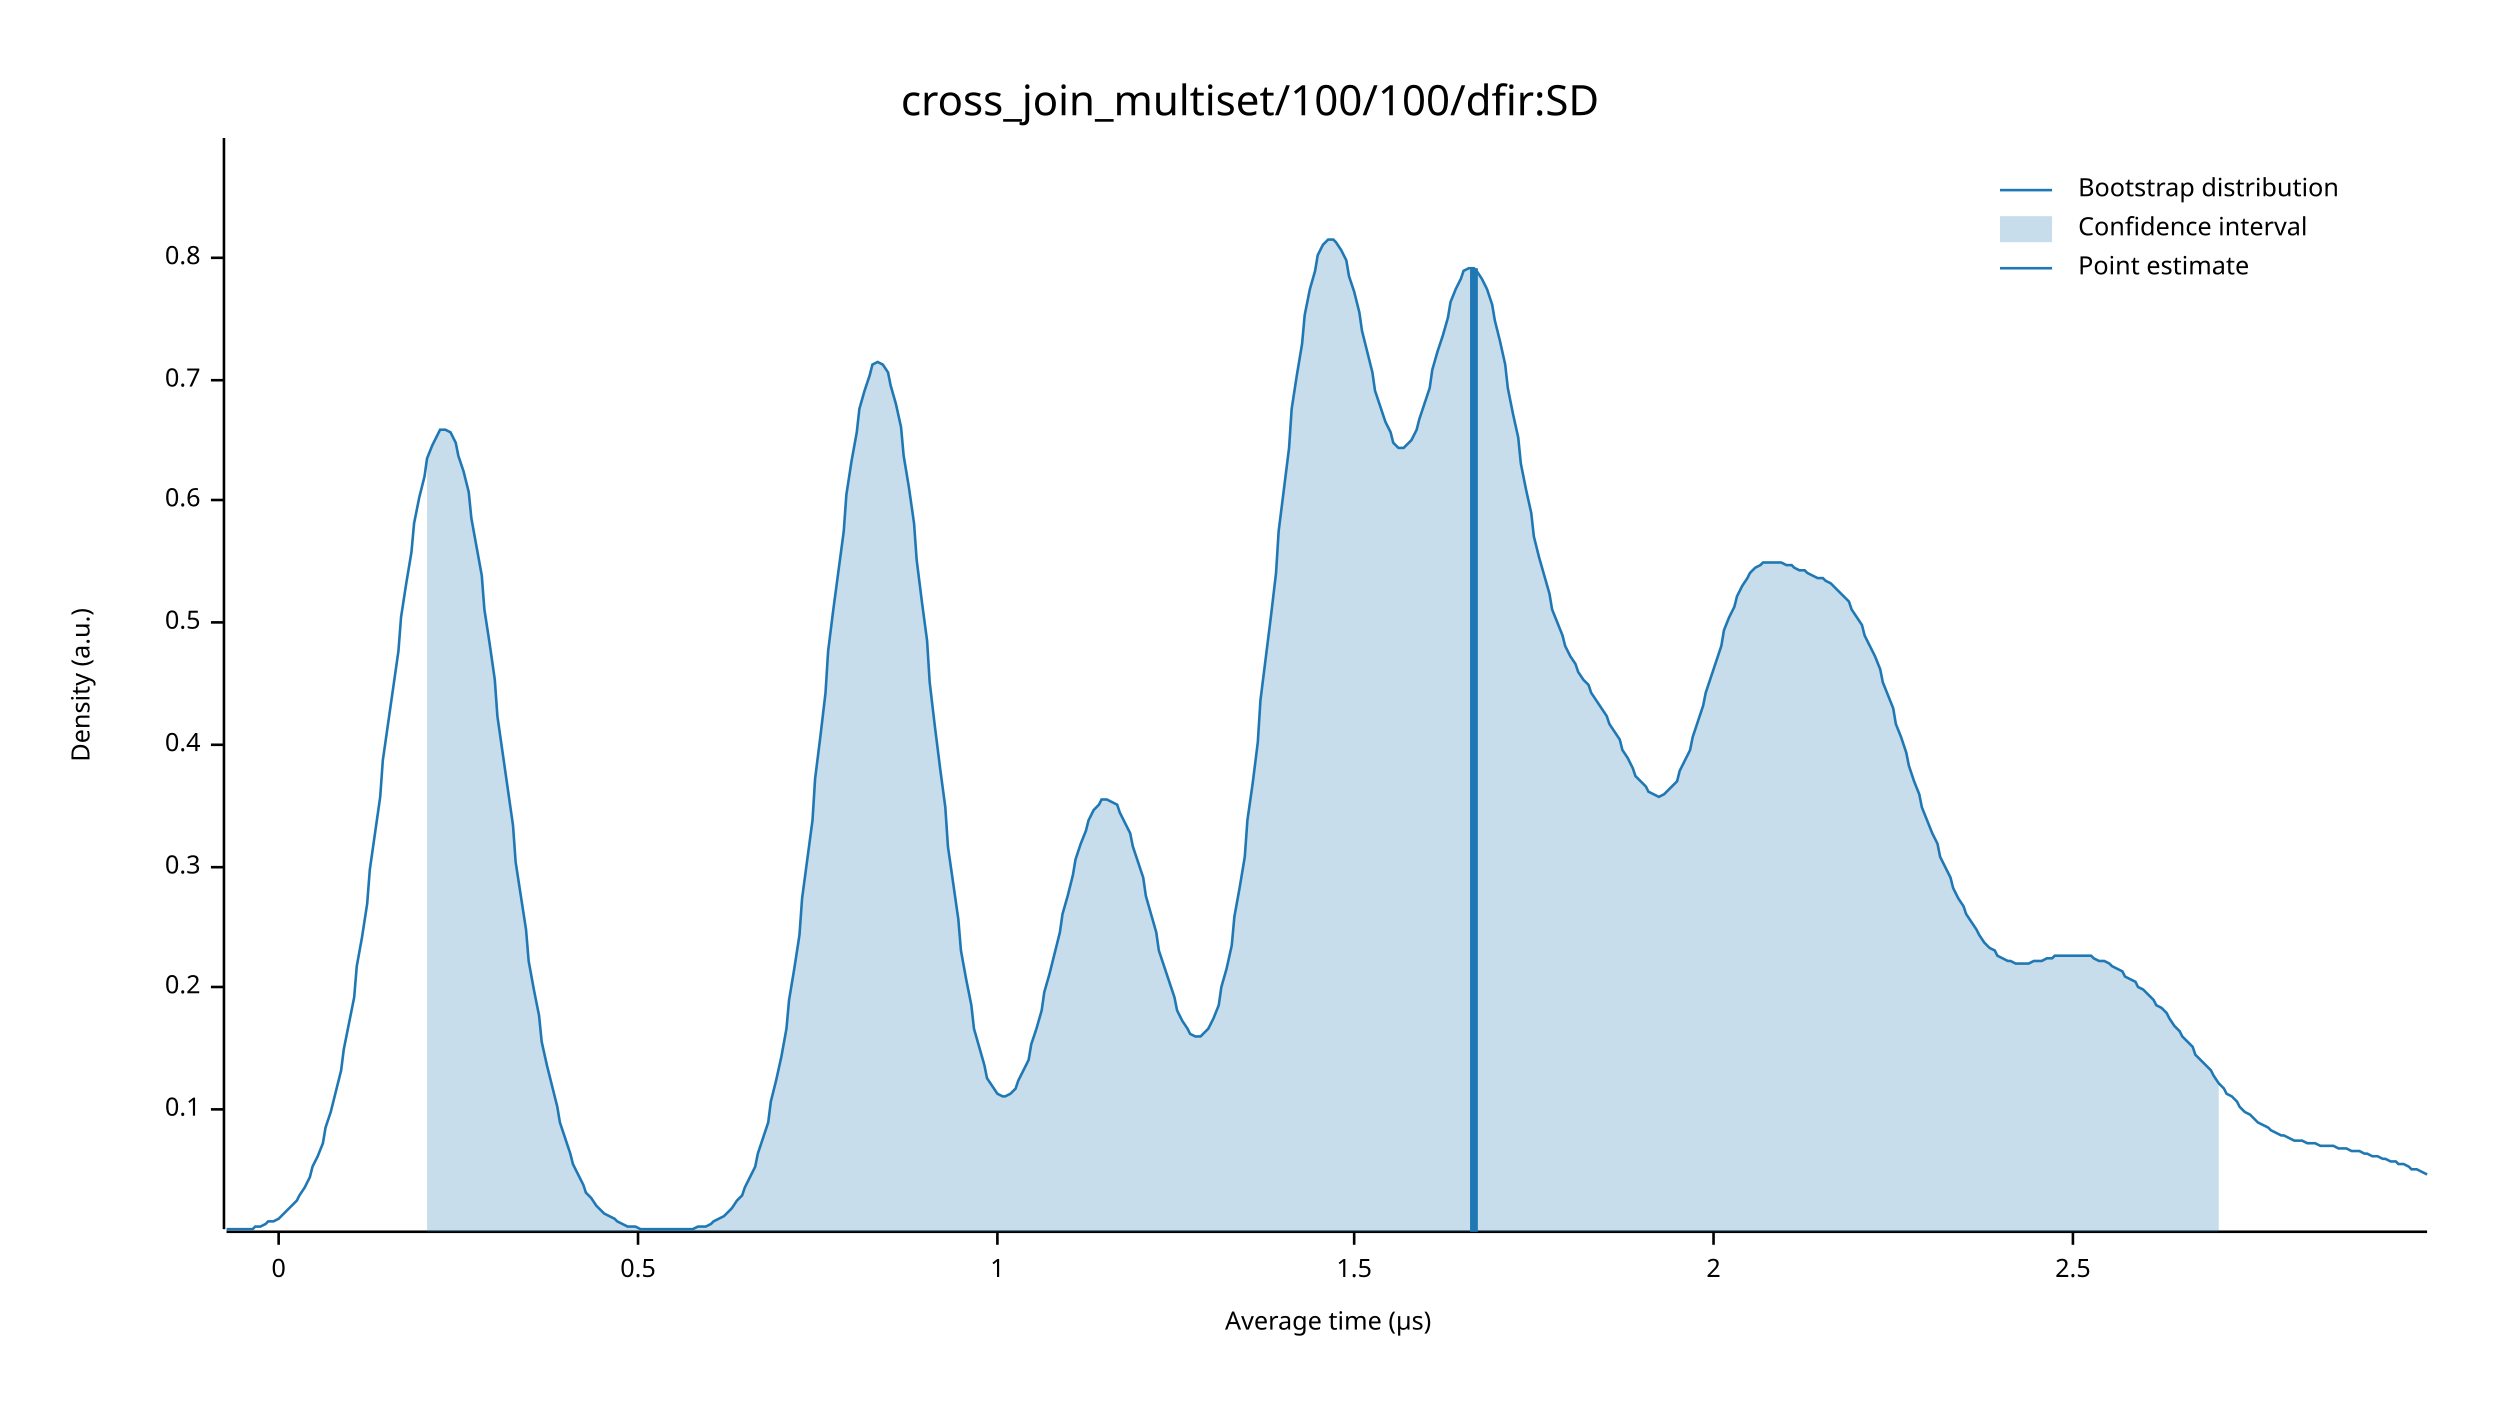
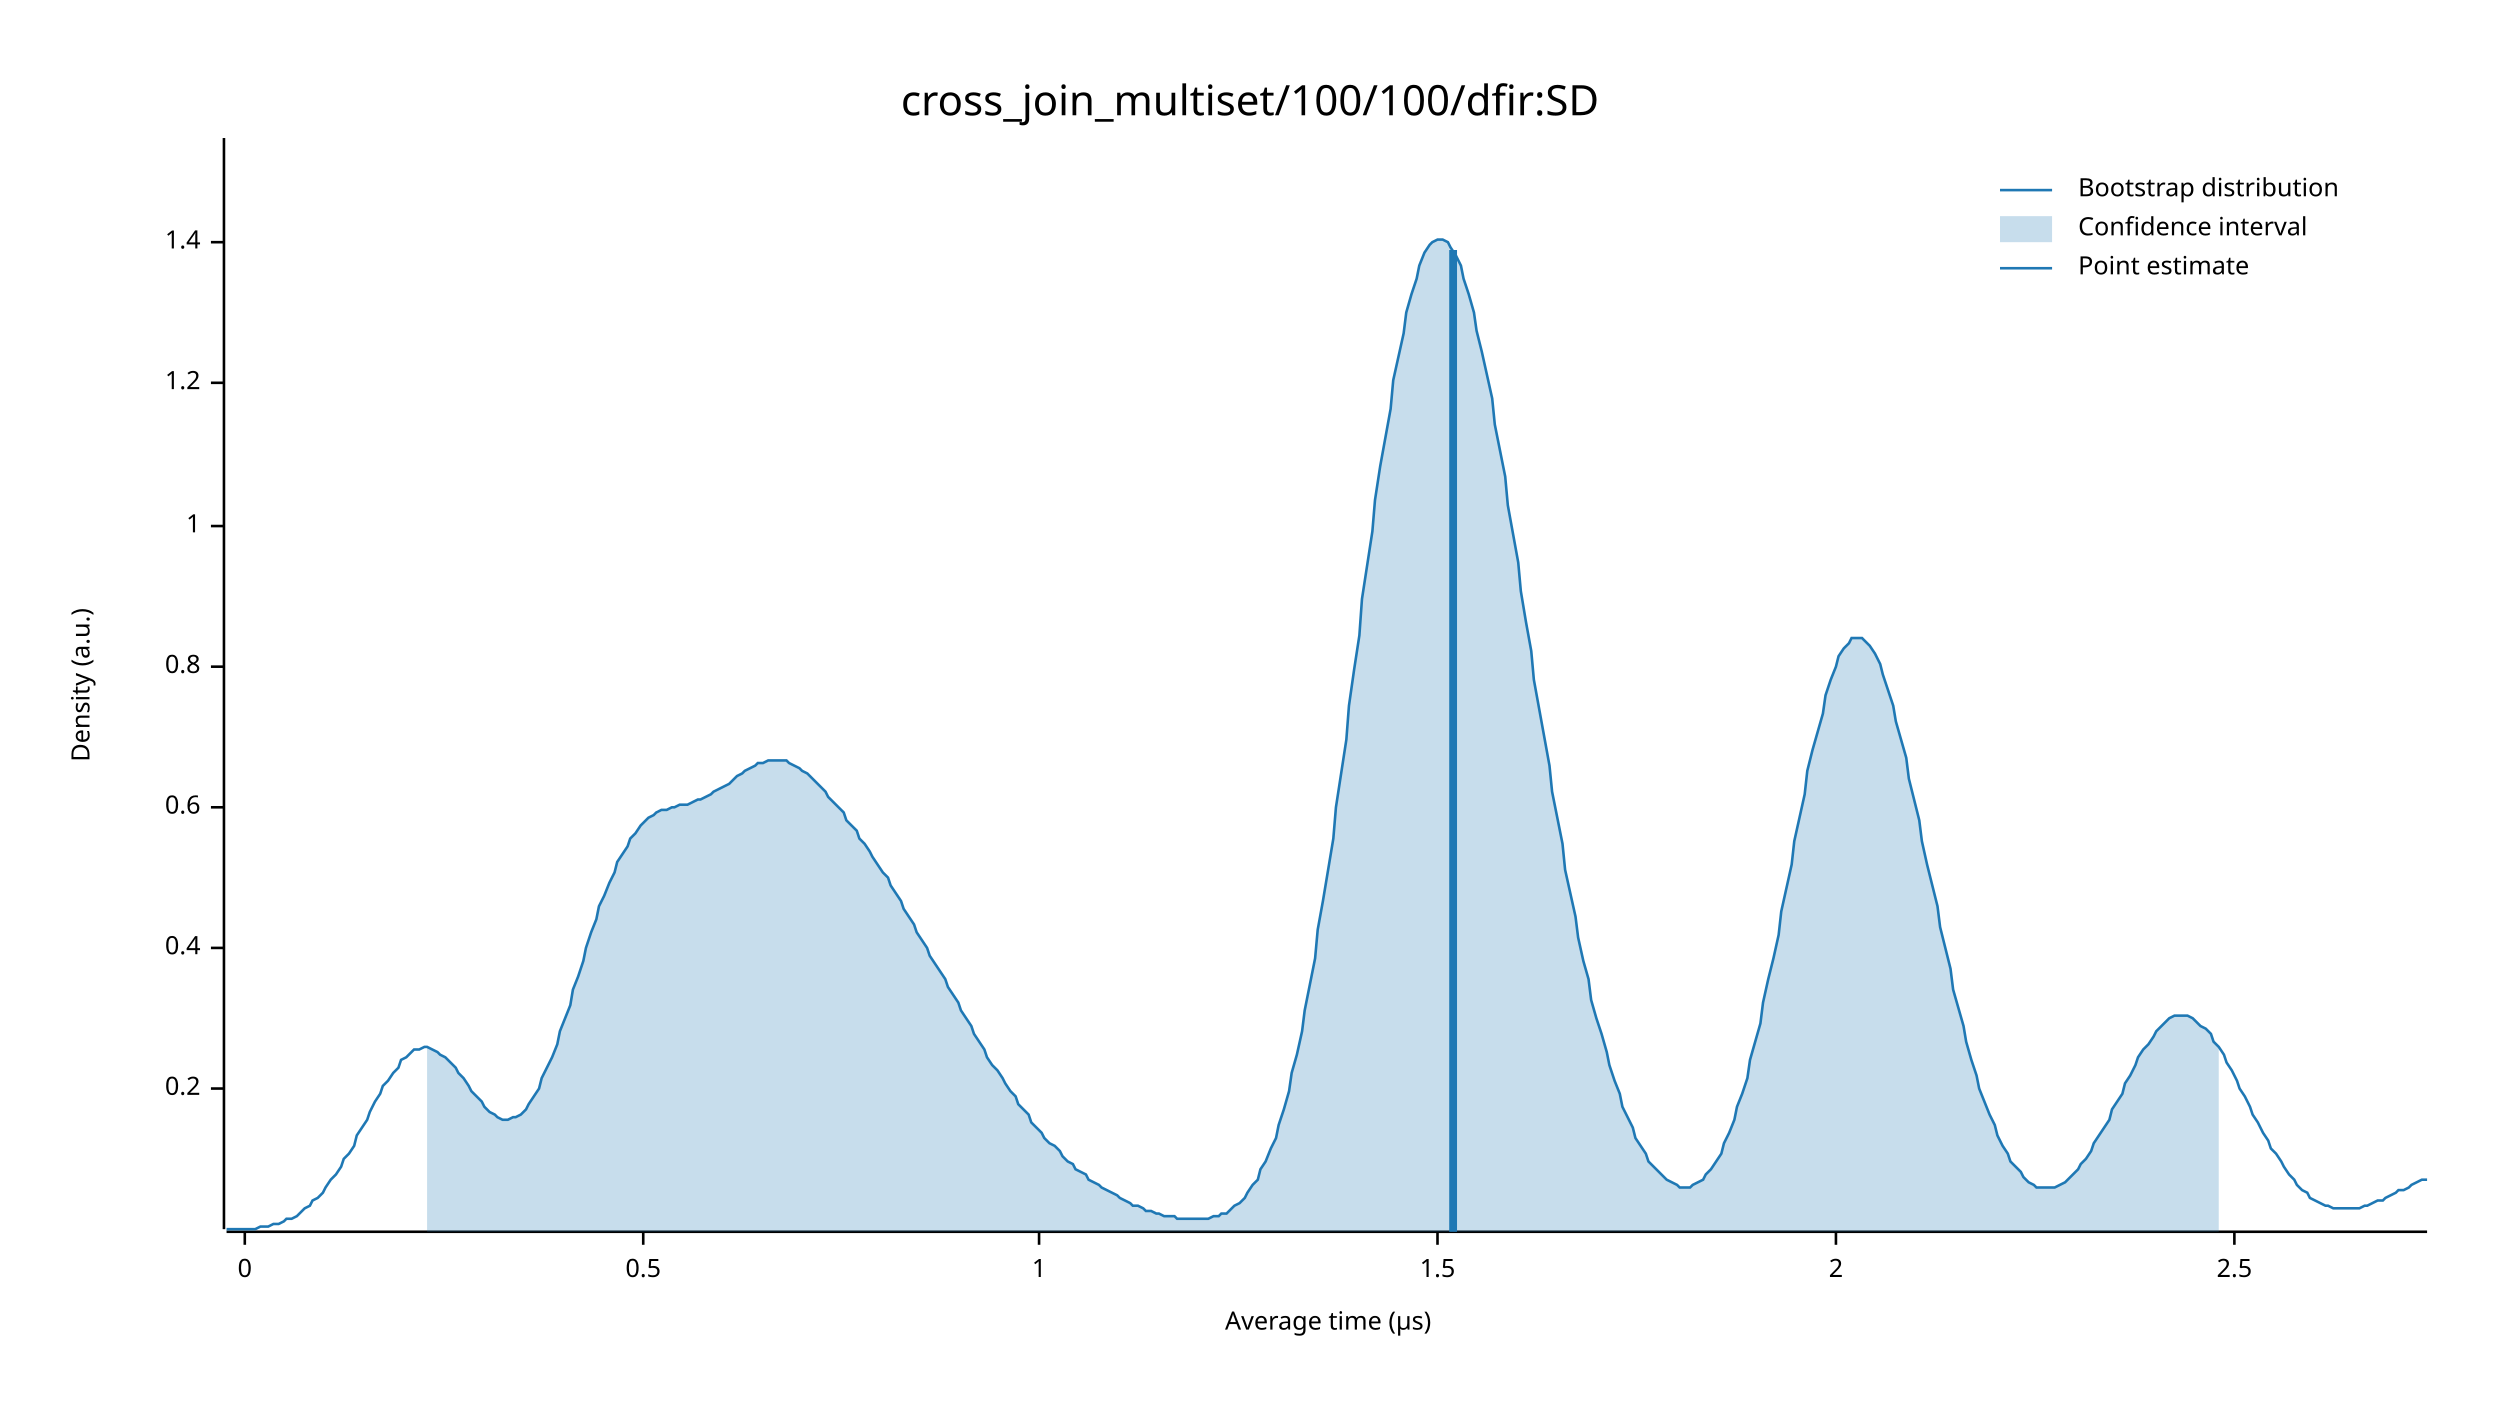
<svg xmlns="http://www.w3.org/2000/svg" width="960" height="540" viewBox="0 0 960 540">
  <text x="480" y="32" dy="0.76em" text-anchor="middle" font-family="sans-serif" font-size="16.129" opacity="1" fill="#000000">
cross_join_multiset/100/100/dfir:SD
</text>
  <text x="27" y="263" dy="0.76em" text-anchor="middle" font-family="sans-serif" font-size="9.677" opacity="1" fill="#000000" transform="rotate(270, 27, 263)">
Density (a.u.)
</text>
  <text x="510" y="513" dy="-0.5ex" text-anchor="middle" font-family="sans-serif" font-size="9.677" opacity="1" fill="#000000">
Average time (µs)
</text>
  <polyline fill="none" opacity="1" stroke="#000000" stroke-width="1" points="86,53 86,472 " />
-   <text x="77" y="426" dy="0.5ex" text-anchor="end" font-family="sans-serif" font-size="9.677" opacity="1" fill="#000000">
- 0.1
- </text>
-   <polyline fill="none" opacity="1" stroke="#000000" stroke-width="1" points="81,426 86,426 " />
-   <text x="77" y="379" dy="0.5ex" text-anchor="end" font-family="sans-serif" font-size="9.677" opacity="1" fill="#000000">
+   <text x="77" y="418" dy="0.5ex" text-anchor="end" font-family="sans-serif" font-size="9.677" opacity="1" fill="#000000">
0.2
</text>
-   <polyline fill="none" opacity="1" stroke="#000000" stroke-width="1" points="81,379 86,379 " />
-   <text x="77" y="333" dy="0.5ex" text-anchor="end" font-family="sans-serif" font-size="9.677" opacity="1" fill="#000000">
- 0.3
- </text>
-   <polyline fill="none" opacity="1" stroke="#000000" stroke-width="1" points="81,333 86,333 " />
-   <text x="77" y="286" dy="0.5ex" text-anchor="end" font-family="sans-serif" font-size="9.677" opacity="1" fill="#000000">
+   <polyline fill="none" opacity="1" stroke="#000000" stroke-width="1" points="81,418 86,418 " />
+   <text x="77" y="364" dy="0.5ex" text-anchor="end" font-family="sans-serif" font-size="9.677" opacity="1" fill="#000000">
0.4
</text>
-   <polyline fill="none" opacity="1" stroke="#000000" stroke-width="1" points="81,286 86,286 " />
-   <text x="77" y="239" dy="0.5ex" text-anchor="end" font-family="sans-serif" font-size="9.677" opacity="1" fill="#000000">
+   <polyline fill="none" opacity="1" stroke="#000000" stroke-width="1" points="81,364 86,364 " />
+   <text x="77" y="310" dy="0.5ex" text-anchor="end" font-family="sans-serif" font-size="9.677" opacity="1" fill="#000000">
+ 0.6
+ </text>
+   <polyline fill="none" opacity="1" stroke="#000000" stroke-width="1" points="81,310 86,310 " />
+   <text x="77" y="256" dy="0.5ex" text-anchor="end" font-family="sans-serif" font-size="9.677" opacity="1" fill="#000000">
+ 0.8
+ </text>
+   <polyline fill="none" opacity="1" stroke="#000000" stroke-width="1" points="81,256 86,256 " />
+   <text x="77" y="202" dy="0.5ex" text-anchor="end" font-family="sans-serif" font-size="9.677" opacity="1" fill="#000000">
+ 1
+ </text>
+   <polyline fill="none" opacity="1" stroke="#000000" stroke-width="1" points="81,202 86,202 " />
+   <text x="77" y="147" dy="0.5ex" text-anchor="end" font-family="sans-serif" font-size="9.677" opacity="1" fill="#000000">
+ 1.2
+ </text>
+   <polyline fill="none" opacity="1" stroke="#000000" stroke-width="1" points="81,147 86,147 " />
+   <text x="77" y="93" dy="0.5ex" text-anchor="end" font-family="sans-serif" font-size="9.677" opacity="1" fill="#000000">
+ 1.4
+ </text>
+   <polyline fill="none" opacity="1" stroke="#000000" stroke-width="1" points="81,93 86,93 " />
+   <polyline fill="none" opacity="1" stroke="#000000" stroke-width="1" points="87,473 932,473 " />
+   <text x="94" y="483" dy="0.76em" text-anchor="middle" font-family="sans-serif" font-size="9.677" opacity="1" fill="#000000">
+ 0
+ </text>
+   <polyline fill="none" opacity="1" stroke="#000000" stroke-width="1" points="94,473 94,478 " />
+   <text x="247" y="483" dy="0.76em" text-anchor="middle" font-family="sans-serif" font-size="9.677" opacity="1" fill="#000000">
0.5
</text>
-   <polyline fill="none" opacity="1" stroke="#000000" stroke-width="1" points="81,239 86,239 " />
-   <text x="77" y="192" dy="0.5ex" text-anchor="end" font-family="sans-serif" font-size="9.677" opacity="1" fill="#000000">
- 0.6
- </text>
-   <polyline fill="none" opacity="1" stroke="#000000" stroke-width="1" points="81,192 86,192 " />
-   <text x="77" y="146" dy="0.5ex" text-anchor="end" font-family="sans-serif" font-size="9.677" opacity="1" fill="#000000">
- 0.7
- </text>
-   <polyline fill="none" opacity="1" stroke="#000000" stroke-width="1" points="81,146 86,146 " />
-   <text x="77" y="99" dy="0.5ex" text-anchor="end" font-family="sans-serif" font-size="9.677" opacity="1" fill="#000000">
- 0.8
- </text>
-   <polyline fill="none" opacity="1" stroke="#000000" stroke-width="1" points="81,99 86,99 " />
-   <polyline fill="none" opacity="1" stroke="#000000" stroke-width="1" points="87,473 932,473 " />
-   <text x="107" y="483" dy="0.76em" text-anchor="middle" font-family="sans-serif" font-size="9.677" opacity="1" fill="#000000">
- 0
- </text>
-   <polyline fill="none" opacity="1" stroke="#000000" stroke-width="1" points="107,473 107,478 " />
-   <text x="245" y="483" dy="0.76em" text-anchor="middle" font-family="sans-serif" font-size="9.677" opacity="1" fill="#000000">
- 0.5
- </text>
-   <polyline fill="none" opacity="1" stroke="#000000" stroke-width="1" points="245,473 245,478 " />
-   <text x="383" y="483" dy="0.76em" text-anchor="middle" font-family="sans-serif" font-size="9.677" opacity="1" fill="#000000">
+   <polyline fill="none" opacity="1" stroke="#000000" stroke-width="1" points="247,473 247,478 " />
+   <text x="399" y="483" dy="0.76em" text-anchor="middle" font-family="sans-serif" font-size="9.677" opacity="1" fill="#000000">
1
</text>
-   <polyline fill="none" opacity="1" stroke="#000000" stroke-width="1" points="383,473 383,478 " />
-   <text x="520" y="483" dy="0.76em" text-anchor="middle" font-family="sans-serif" font-size="9.677" opacity="1" fill="#000000">
+   <polyline fill="none" opacity="1" stroke="#000000" stroke-width="1" points="399,473 399,478 " />
+   <text x="552" y="483" dy="0.76em" text-anchor="middle" font-family="sans-serif" font-size="9.677" opacity="1" fill="#000000">
1.5
</text>
-   <polyline fill="none" opacity="1" stroke="#000000" stroke-width="1" points="520,473 520,478 " />
-   <text x="658" y="483" dy="0.76em" text-anchor="middle" font-family="sans-serif" font-size="9.677" opacity="1" fill="#000000">
+   <polyline fill="none" opacity="1" stroke="#000000" stroke-width="1" points="552,473 552,478 " />
+   <text x="705" y="483" dy="0.76em" text-anchor="middle" font-family="sans-serif" font-size="9.677" opacity="1" fill="#000000">
2
</text>
-   <polyline fill="none" opacity="1" stroke="#000000" stroke-width="1" points="658,473 658,478 " />
-   <text x="796" y="483" dy="0.76em" text-anchor="middle" font-family="sans-serif" font-size="9.677" opacity="1" fill="#000000">
+   <polyline fill="none" opacity="1" stroke="#000000" stroke-width="1" points="705,473 705,478 " />
+   <text x="858" y="483" dy="0.76em" text-anchor="middle" font-family="sans-serif" font-size="9.677" opacity="1" fill="#000000">
2.5
</text>
-   <polyline fill="none" opacity="1" stroke="#000000" stroke-width="1" points="796,473 796,478 " />
-   <polyline fill="none" opacity="1" stroke="#1F78B4" stroke-width="1" points="87,472 88,472 90,472 92,472 93,472 95,472 97,472 98,471 100,471 102,470 103,469 105,469 107,468 109,466 110,465 112,463 114,461 115,459 117,456 119,452 120,448 122,444 124,439 125,433 127,427 129,419 131,411 132,403 134,393 136,383 137,371 139,360 141,347 142,334 144,320 146,306 147,292 149,278 151,264 153,250 154,237 156,224 158,212 159,201 161,191 163,183 164,176 166,171 168,167 169,165 171,165 173,166 175,170 176,175 178,181 180,189 181,199 183,210 185,221 186,234 188,247 190,261 191,275 193,289 195,303 197,317 198,331 200,344 202,357 203,369 205,380 207,390 208,400 210,409 212,417 214,425 215,431 217,437 219,443 220,447 222,451 224,455 225,458 227,460 229,463 230,464 232,466 234,467 236,468 237,469 239,470 241,471 242,471 244,471 246,472 247,472 249,472 251,472 252,472 254,472 256,472 258,472 259,472 261,472 263,472 264,472 266,472 268,471 269,471 271,471 273,470 274,469 276,468 278,467 280,465 281,464 283,461 285,459 286,456 288,452 290,448 291,443 293,437 295,431 296,423 298,415 300,406 302,395 303,384 305,372 307,359 308,345 310,330 312,315 313,299 315,283 317,266 318,250 320,234 322,219 324,204 325,190 327,177 329,166 330,157 332,150 334,144 335,140 337,139 339,140 341,143 342,148 344,155 346,164 347,175 349,187 351,201 352,215 354,231 356,246 357,262 359,279 361,295 363,310 364,325 366,339 368,353 369,365 371,376 373,386 374,395 376,402 378,409 379,414 381,417 383,420 385,421 386,421 388,420 390,418 391,415 393,411 395,407 396,401 398,395 400,388 401,381 403,374 405,366 407,358 408,351 410,344 412,336 413,330 415,324 417,319 418,315 420,311 422,309 423,307 425,307 427,308 429,309 430,312 432,316 434,320 435,325 437,331 439,337 440,344 442,351 444,358 445,365 447,371 449,377 451,383 452,388 454,392 456,395 457,397 459,398 461,398 462,397 464,395 466,391 468,386 469,379 471,372 473,363 474,352 476,341 478,329 479,315 481,301 483,285 484,269 486,253 488,237 490,220 491,204 493,188 495,172 496,157 498,144 500,132 501,121 503,111 505,104 506,98 508,94 510,92 512,92 513,93 515,96 517,100 518,106 520,112 522,120 523,127 525,135 527,143 528,150 530,156 532,162 534,166 535,170 537,172 539,172 540,171 542,169 544,165 545,161 547,155 549,149 550,142 552,135 554,129 556,122 557,116 559,111 561,107 562,104 564,103 566,103 567,104 569,107 571,111 573,117 574,123 576,131 578,140 579,149 581,159 583,168 584,178 586,188 588,197 589,206 591,214 593,221 595,228 596,234 598,239 600,244 601,248 603,252 605,255 606,258 608,261 610,263 611,266 613,269 615,272 617,275 618,278 620,281 622,284 623,288 625,291 627,295 628,298 630,300 632,302 633,304 635,305 637,306 639,305 640,304 642,302 644,300 645,296 647,292 649,288 650,283 652,277 654,271 655,266 657,260 659,254 661,248 662,242 664,237 666,233 667,229 669,225 671,222 672,220 674,218 676,217 677,216 679,216 681,216 683,216 684,216 686,217 688,217 689,218 691,219 693,219 694,220 696,221 698,222 700,222 701,223 703,224 705,226 706,227 708,229 710,231 711,234 713,237 715,240 716,244 718,248 720,252 722,257 723,262 725,267 727,272 728,278 730,283 732,289 733,294 735,300 737,305 738,310 740,315 742,320 744,324 745,329 747,333 749,337 750,341 752,345 754,348 755,351 757,354 759,357 760,359 762,362 764,364 766,365 767,367 769,368 771,369 772,369 774,370 776,370 777,370 779,370 781,369 782,369 784,369 786,368 788,368 789,367 791,367 793,367 794,367 796,367 798,367 799,367 801,367 803,367 804,368 806,369 808,369 810,370 811,371 813,372 815,373 816,375 818,376 820,377 821,379 823,380 825,382 827,384 828,386 830,387 832,389 833,391 835,394 837,396 838,398 840,400 842,402 843,405 845,407 847,409 849,411 850,413 852,416 854,418 855,420 857,421 859,423 860,425 862,427 864,428 865,429 867,431 869,432 871,433 872,434 874,435 876,436 877,436 879,437 881,438 882,438 884,438 886,439 887,439 889,439 891,440 893,440 894,440 896,440 898,441 899,441 901,441 903,442 904,442 906,442 908,443 909,443 911,444 913,444 915,445 916,445 918,446 920,446 921,447 923,447 925,448 926,449 928,449 930,450 932,451 " />
-   <polygon opacity="0.25" fill="#1F78B4" points="164,176 166,171 168,167 169,165 171,165 173,166 175,170 176,175 178,181 180,189 181,199 183,210 185,221 186,234 188,247 190,261 191,275 193,289 195,303 197,317 198,331 200,344 202,357 203,369 205,380 207,390 208,400 210,409 212,417 214,425 215,431 217,437 219,443 220,447 222,451 224,455 225,458 227,460 229,463 230,464 232,466 234,467 236,468 237,469 239,470 241,471 242,471 244,471 246,472 247,472 249,472 251,472 252,472 254,472 256,472 258,472 259,472 261,472 263,472 264,472 266,472 268,471 269,471 271,471 273,470 274,469 276,468 278,467 280,465 281,464 283,461 285,459 286,456 288,452 290,448 291,443 293,437 295,431 296,423 298,415 300,406 302,395 303,384 305,372 307,359 308,345 310,330 312,315 313,299 315,283 317,266 318,250 320,234 322,219 324,204 325,190 327,177 329,166 330,157 332,150 334,144 335,140 337,139 339,140 341,143 342,148 344,155 346,164 347,175 349,187 351,201 352,215 354,231 356,246 357,262 359,279 361,295 363,310 364,325 366,339 368,353 369,365 371,376 373,386 374,395 376,402 378,409 379,414 381,417 383,420 385,421 386,421 388,420 390,418 391,415 393,411 395,407 396,401 398,395 400,388 401,381 403,374 405,366 407,358 408,351 410,344 412,336 413,330 415,324 417,319 418,315 420,311 422,309 423,307 425,307 427,308 429,309 430,312 432,316 434,320 435,325 437,331 439,337 440,344 442,351 444,358 445,365 447,371 449,377 451,383 452,388 454,392 456,395 457,397 459,398 461,398 462,397 464,395 466,391 468,386 469,379 471,372 473,363 474,352 476,341 478,329 479,315 481,301 483,285 484,269 486,253 488,237 490,220 491,204 493,188 495,172 496,157 498,144 500,132 501,121 503,111 505,104 506,98 508,94 510,92 512,92 513,93 515,96 517,100 518,106 520,112 522,120 523,127 525,135 527,143 528,150 530,156 532,162 534,166 535,170 537,172 539,172 540,171 542,169 544,165 545,161 547,155 549,149 550,142 552,135 554,129 556,122 557,116 559,111 561,107 562,104 564,103 566,103 567,104 569,107 571,111 573,117 574,123 576,131 578,140 579,149 581,159 583,168 584,178 586,188 588,197 589,206 591,214 593,221 595,228 596,234 598,239 600,244 601,248 603,252 605,255 606,258 608,261 610,263 611,266 613,269 615,272 617,275 618,278 620,281 622,284 623,288 625,291 627,295 628,298 630,300 632,302 633,304 635,305 637,306 639,305 640,304 642,302 644,300 645,296 647,292 649,288 650,283 652,277 654,271 655,266 657,260 659,254 661,248 662,242 664,237 666,233 667,229 669,225 671,222 672,220 674,218 676,217 677,216 679,216 681,216 683,216 684,216 686,217 688,217 689,218 691,219 693,219 694,220 696,221 698,222 700,222 701,223 703,224 705,226 706,227 708,229 710,231 711,234 713,237 715,240 716,244 718,248 720,252 722,257 723,262 725,267 727,272 728,278 730,283 732,289 733,294 735,300 737,305 738,310 740,315 742,320 744,324 745,329 747,333 749,337 750,341 752,345 754,348 755,351 757,354 759,357 760,359 762,362 764,364 766,365 767,367 769,368 771,369 772,369 774,370 776,370 777,370 779,370 781,369 782,369 784,369 786,368 788,368 789,367 791,367 793,367 794,367 796,367 798,367 799,367 801,367 803,367 804,368 806,369 808,369 810,370 811,371 813,372 815,373 816,375 818,376 820,377 821,379 823,380 825,382 827,384 828,386 830,387 832,389 833,391 835,394 837,396 838,398 840,400 842,402 843,405 845,407 847,409 849,411 850,413 852,416 852,473 164,473 " />
-   <polyline fill="none" opacity="1" stroke="#1F78B4" stroke-width="3" points="566,473 566,103 " />
+   <polyline fill="none" opacity="1" stroke="#000000" stroke-width="1" points="858,473 858,478 " />
+   <polyline fill="none" opacity="1" stroke="#1F78B4" stroke-width="1" points="87,472 88,472 90,472 92,472 93,472 95,472 97,472 98,472 100,471 102,471 103,471 105,470 107,470 109,469 110,468 112,468 114,467 115,466 117,464 119,463 120,461 122,460 124,458 125,456 127,453 129,451 131,448 132,445 134,443 136,440 137,436 139,433 141,430 142,427 144,423 146,420 147,417 149,415 151,412 153,410 154,407 156,406 158,404 159,403 161,403 163,402 164,402 166,403 168,404 169,405 171,406 173,408 175,410 176,412 178,414 180,417 181,419 183,421 185,423 186,425 188,427 190,428 191,429 193,430 195,430 197,429 198,429 200,428 202,426 203,424 205,421 207,418 208,414 210,410 212,406 214,401 215,396 217,391 219,386 220,380 222,375 224,369 225,364 227,358 229,353 230,348 232,344 234,339 236,335 237,331 239,328 241,325 242,322 244,320 246,317 247,316 249,314 251,313 252,312 254,311 256,311 258,310 259,310 261,309 263,309 264,309 266,308 268,307 269,307 271,306 273,305 274,304 276,303 278,302 280,301 281,300 283,298 285,297 286,296 288,295 290,294 291,293 293,293 295,292 296,292 298,292 300,292 302,292 303,293 305,294 307,295 308,296 310,297 312,299 313,300 315,302 317,304 318,306 320,308 322,310 324,312 325,315 327,317 329,319 330,322 332,324 334,327 335,329 337,332 339,335 341,337 342,340 344,343 346,346 347,349 349,352 351,355 352,358 354,361 356,364 357,367 359,370 361,373 363,376 364,379 366,382 368,385 369,388 371,391 373,394 374,397 376,400 378,403 379,406 381,409 383,411 385,414 386,416 388,419 390,421 391,424 393,426 395,428 396,431 398,433 400,435 401,437 403,439 405,440 407,442 408,444 410,446 412,447 413,449 415,450 417,451 418,453 420,454 422,455 423,456 425,457 427,458 429,459 430,460 432,461 434,462 435,463 437,463 439,464 440,465 442,465 444,466 445,466 447,467 449,467 451,467 452,468 454,468 456,468 457,468 459,468 461,468 462,468 464,468 466,467 468,467 469,466 471,466 473,464 474,463 476,462 478,460 479,458 481,455 483,453 484,449 486,446 488,441 490,437 491,432 493,426 495,419 496,412 498,405 500,396 501,388 503,378 505,368 506,357 508,346 510,334 512,322 513,310 515,297 517,284 518,271 520,257 522,244 523,230 525,217 527,204 528,192 530,179 532,168 534,157 535,146 537,137 539,128 540,120 542,113 544,107 545,102 547,97 549,94 550,93 552,92 554,92 556,93 557,95 559,98 561,102 562,107 564,113 566,120 567,127 569,135 571,144 573,153 574,163 576,173 578,183 579,194 581,205 583,216 584,227 586,239 588,250 589,261 591,272 593,283 595,294 596,304 598,314 600,324 601,334 603,343 605,352 606,360 608,369 610,376 611,384 613,391 615,397 617,404 618,409 620,415 622,420 623,425 625,429 627,433 628,437 630,440 632,443 633,446 635,448 637,450 639,452 640,453 642,454 644,455 645,456 647,456 649,456 650,455 652,454 654,453 655,451 657,449 659,446 661,443 662,439 664,435 666,430 667,425 669,420 671,414 672,407 674,400 676,393 677,385 679,376 681,368 683,359 684,350 686,341 688,332 689,323 691,314 693,305 694,296 696,288 698,281 700,274 701,267 703,261 705,256 706,252 708,249 710,247 711,245 713,245 715,245 716,246 718,248 720,251 722,255 723,259 725,265 727,271 728,277 730,284 732,291 733,299 735,307 737,315 738,323 740,332 742,340 744,348 745,356 747,364 749,372 750,380 752,387 754,394 755,400 757,407 759,413 760,418 762,423 764,428 766,432 767,436 769,440 771,443 772,446 774,448 776,450 777,452 779,454 781,455 782,456 784,456 786,456 788,456 789,456 791,455 793,454 794,453 796,451 798,449 799,447 801,445 803,442 804,439 806,436 808,433 810,430 811,426 813,423 815,420 816,416 818,413 820,409 821,406 823,403 825,401 827,398 828,396 830,394 832,392 833,391 835,390 837,390 838,390 840,390 842,391 843,392 845,394 847,395 849,397 850,400 852,402 854,405 855,408 857,411 859,415 860,418 862,421 864,425 865,428 867,431 869,435 871,438 872,441 874,443 876,446 877,448 879,451 881,453 882,455 884,457 886,458 887,460 889,461 891,462 893,463 894,463 896,464 898,464 899,464 901,464 903,464 904,464 906,464 908,463 909,463 911,462 913,461 915,461 916,460 918,459 920,458 921,457 923,457 925,456 926,455 928,454 930,453 932,453 " />
+   <polygon opacity="0.25" fill="#1F78B4" points="164,402 166,403 168,404 169,405 171,406 173,408 175,410 176,412 178,414 180,417 181,419 183,421 185,423 186,425 188,427 190,428 191,429 193,430 195,430 197,429 198,429 200,428 202,426 203,424 205,421 207,418 208,414 210,410 212,406 214,401 215,396 217,391 219,386 220,380 222,375 224,369 225,364 227,358 229,353 230,348 232,344 234,339 236,335 237,331 239,328 241,325 242,322 244,320 246,317 247,316 249,314 251,313 252,312 254,311 256,311 258,310 259,310 261,309 263,309 264,309 266,308 268,307 269,307 271,306 273,305 274,304 276,303 278,302 280,301 281,300 283,298 285,297 286,296 288,295 290,294 291,293 293,293 295,292 296,292 298,292 300,292 302,292 303,293 305,294 307,295 308,296 310,297 312,299 313,300 315,302 317,304 318,306 320,308 322,310 324,312 325,315 327,317 329,319 330,322 332,324 334,327 335,329 337,332 339,335 341,337 342,340 344,343 346,346 347,349 349,352 351,355 352,358 354,361 356,364 357,367 359,370 361,373 363,376 364,379 366,382 368,385 369,388 371,391 373,394 374,397 376,400 378,403 379,406 381,409 383,411 385,414 386,416 388,419 390,421 391,424 393,426 395,428 396,431 398,433 400,435 401,437 403,439 405,440 407,442 408,444 410,446 412,447 413,449 415,450 417,451 418,453 420,454 422,455 423,456 425,457 427,458 429,459 430,460 432,461 434,462 435,463 437,463 439,464 440,465 442,465 444,466 445,466 447,467 449,467 451,467 452,468 454,468 456,468 457,468 459,468 461,468 462,468 464,468 466,467 468,467 469,466 471,466 473,464 474,463 476,462 478,460 479,458 481,455 483,453 484,449 486,446 488,441 490,437 491,432 493,426 495,419 496,412 498,405 500,396 501,388 503,378 505,368 506,357 508,346 510,334 512,322 513,310 515,297 517,284 518,271 520,257 522,244 523,230 525,217 527,204 528,192 530,179 532,168 534,157 535,146 537,137 539,128 540,120 542,113 544,107 545,102 547,97 549,94 550,93 552,92 554,92 556,93 557,95 559,98 561,102 562,107 564,113 566,120 567,127 569,135 571,144 573,153 574,163 576,173 578,183 579,194 581,205 583,216 584,227 586,239 588,250 589,261 591,272 593,283 595,294 596,304 598,314 600,324 601,334 603,343 605,352 606,360 608,369 610,376 611,384 613,391 615,397 617,404 618,409 620,415 622,420 623,425 625,429 627,433 628,437 630,440 632,443 633,446 635,448 637,450 639,452 640,453 642,454 644,455 645,456 647,456 649,456 650,455 652,454 654,453 655,451 657,449 659,446 661,443 662,439 664,435 666,430 667,425 669,420 671,414 672,407 674,400 676,393 677,385 679,376 681,368 683,359 684,350 686,341 688,332 689,323 691,314 693,305 694,296 696,288 698,281 700,274 701,267 703,261 705,256 706,252 708,249 710,247 711,245 713,245 715,245 716,246 718,248 720,251 722,255 723,259 725,265 727,271 728,277 730,284 732,291 733,299 735,307 737,315 738,323 740,332 742,340 744,348 745,356 747,364 749,372 750,380 752,387 754,394 755,400 757,407 759,413 760,418 762,423 764,428 766,432 767,436 769,440 771,443 772,446 774,448 776,450 777,452 779,454 781,455 782,456 784,456 786,456 788,456 789,456 791,455 793,454 794,453 796,451 798,449 799,447 801,445 803,442 804,439 806,436 808,433 810,430 811,426 813,423 815,420 816,416 818,413 820,409 821,406 823,403 825,401 827,398 828,396 830,394 832,392 833,391 835,390 837,390 838,390 840,390 842,391 843,392 845,394 847,395 849,397 850,400 852,402 852,473 164,473 " />
+   <polyline fill="none" opacity="1" stroke="#1F78B4" stroke-width="3" points="558,473 558,96 " />
  <text x="798" y="68" dy="0.76em" text-anchor="start" font-family="sans-serif" font-size="9.677" opacity="1" fill="#000000">
Bootstrap distribution
</text>
  <text x="798" y="83" dy="0.76em" text-anchor="start" font-family="sans-serif" font-size="9.677" opacity="1" fill="#000000">
Confidence interval
</text>
  <text x="798" y="98" dy="0.76em" text-anchor="start" font-family="sans-serif" font-size="9.677" opacity="1" fill="#000000">
Point estimate
</text>
  <polyline fill="none" opacity="1" stroke="#1F78B4" stroke-width="1" points="768,73 788,73 " />
  <rect x="768" y="83" width="20" height="10" opacity="0.25" fill="#1F78B4" stroke="none" />
  <polyline fill="none" opacity="1" stroke="#1F78B4" stroke-width="1" points="768,103 788,103 " />
</svg>
